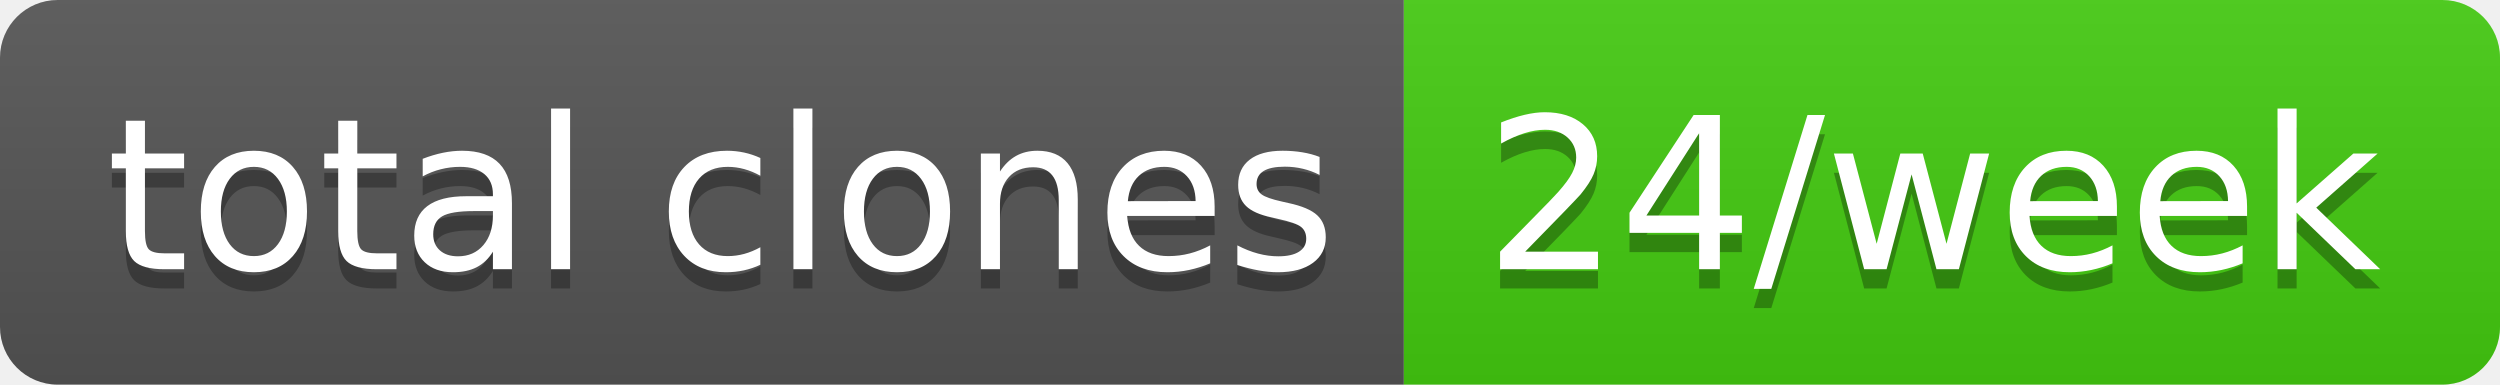
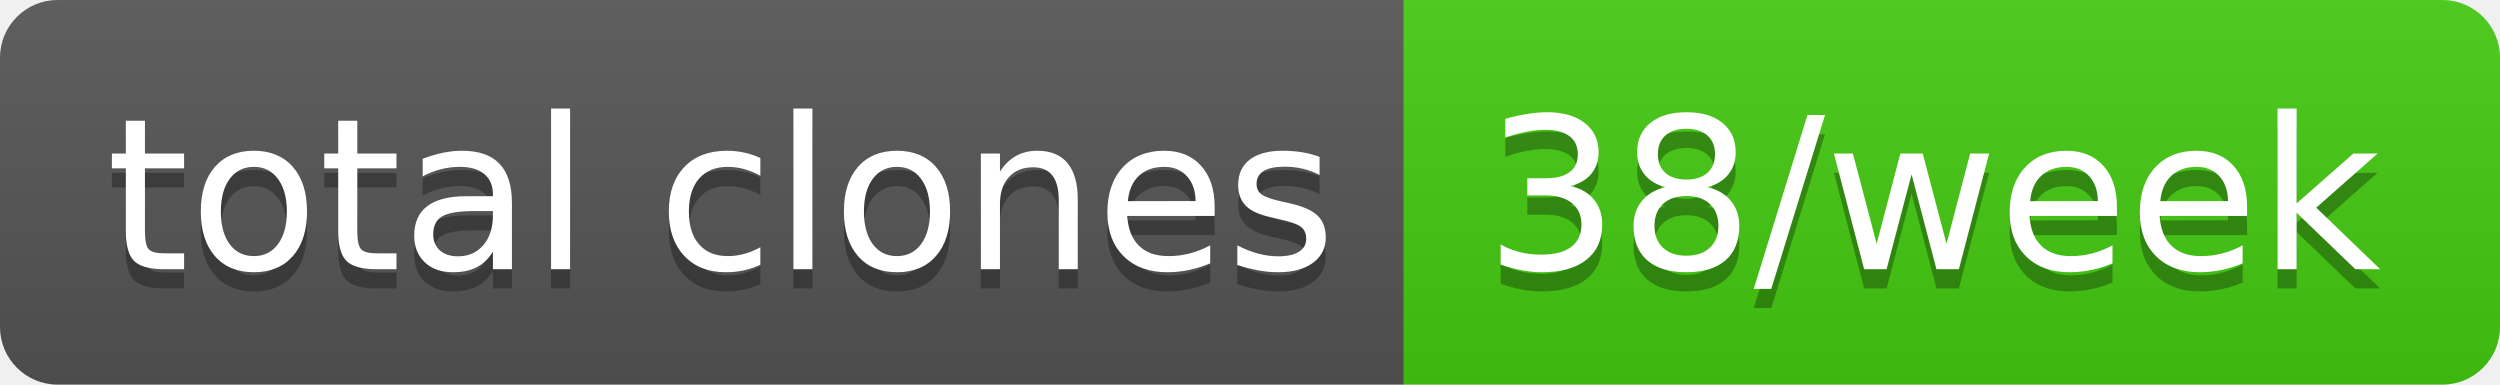
- <svg xmlns="http://www.w3.org/2000/svg" width="130" height="20" role="img" aria-label="total clones: 24/week">
+ <svg xmlns="http://www.w3.org/2000/svg" width="130" height="20" role="img" aria-label="total clones: 38/week">
  <linearGradient id="s" x2="0" y2="100%">
    <stop offset="0" stop-color="#bbb" stop-opacity=".1" />
    <stop offset="1" stop-opacity=".1" />
  </linearGradient>
  <clipPath id="r">
    <rect width="130" height="20" rx="3" fill="#fff" />
  </clipPath>
  <g clip-path="url(#r)">
    <rect width="73" height="20" fill="#555" />
    <rect x="73" width="57" height="20" fill="#4c1" />
    <rect width="130" height="20" fill="url(#s)" />
  </g>
  <g fill="#fff" text-anchor="middle" font-family="Verdana,Geneva,DejaVu Sans,sans-serif" text-rendering="geometricPrecision" font-size="110">
    <text aria-hidden="true" x="375" y="150" fill="#010101" fill-opacity=".3" transform="scale(.1)" textLength="630">total clones</text>
    <text x="375" y="140" transform="scale(.1)" fill="#fff" textLength="630">total clones</text>
-     <text aria-hidden="true" x="1005" y="150" fill="#010101" fill-opacity=".3" transform="scale(.1)" textLength="470">24/week</text>
-     <text x="1005" y="140" transform="scale(.1)" fill="#fff" textLength="470">24/week</text>
+     <text aria-hidden="true" x="1005" y="150" fill="#010101" fill-opacity=".3" transform="scale(.1)" textLength="470">38/week</text>
+     <text x="1005" y="140" transform="scale(.1)" fill="#fff" textLength="470">38/week</text>
  </g>
</svg>
